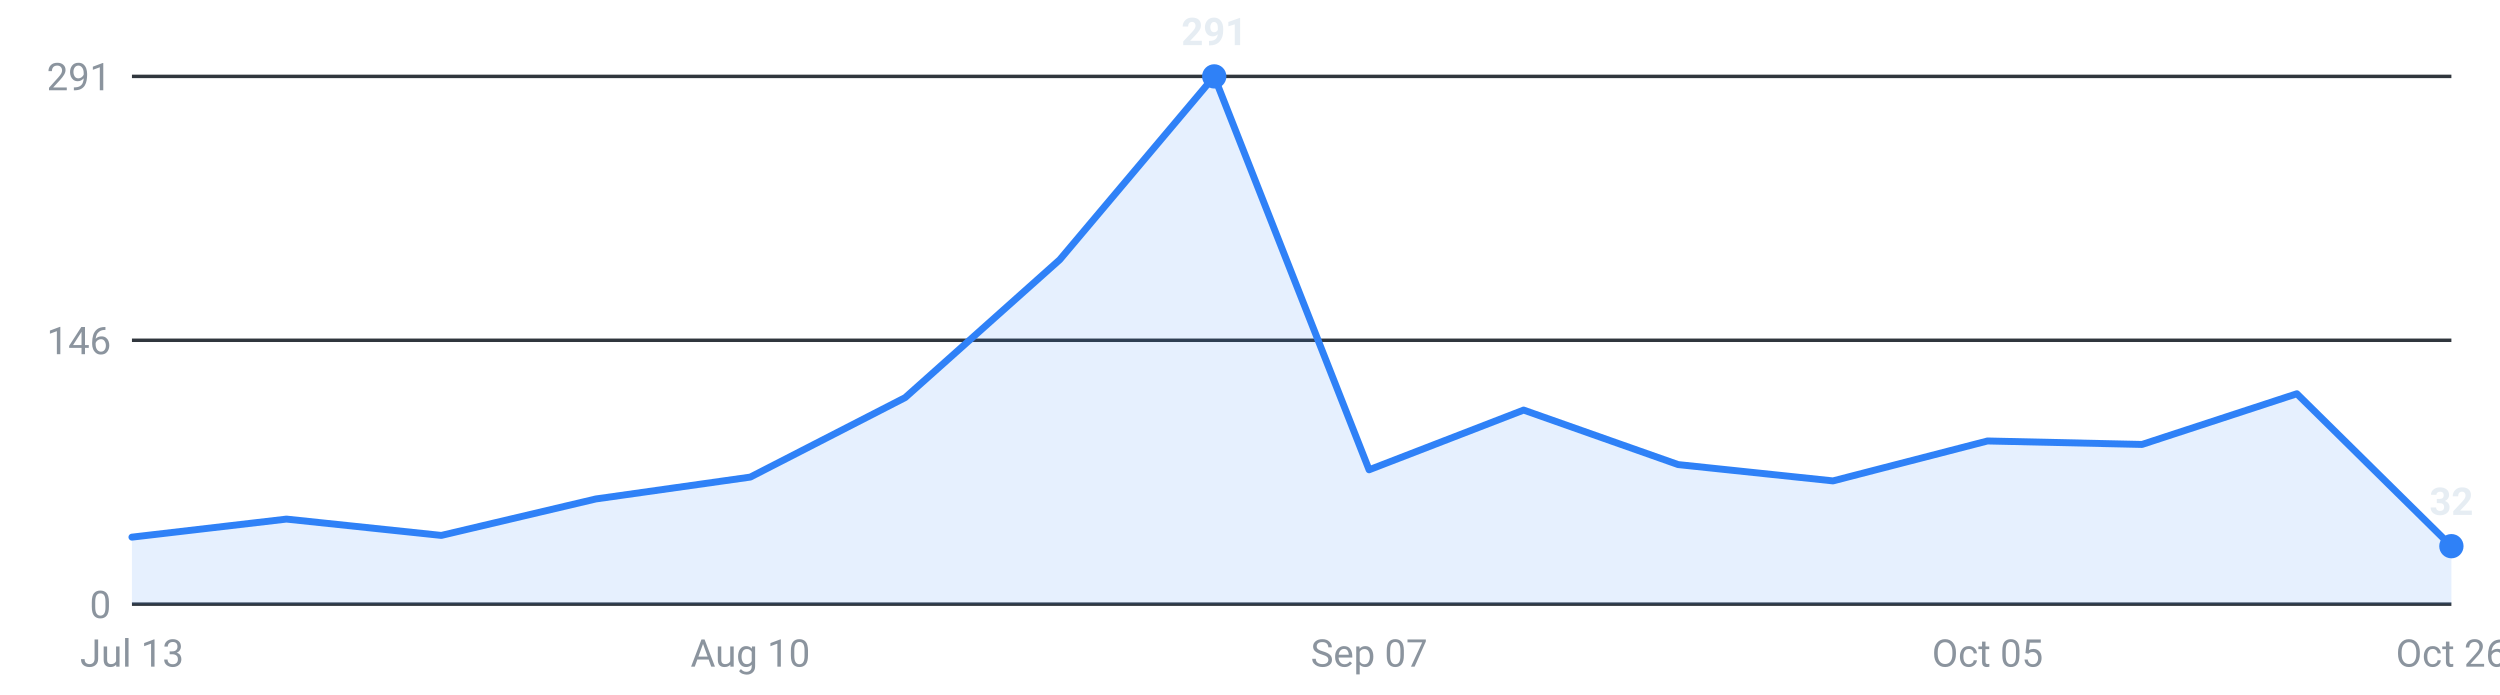
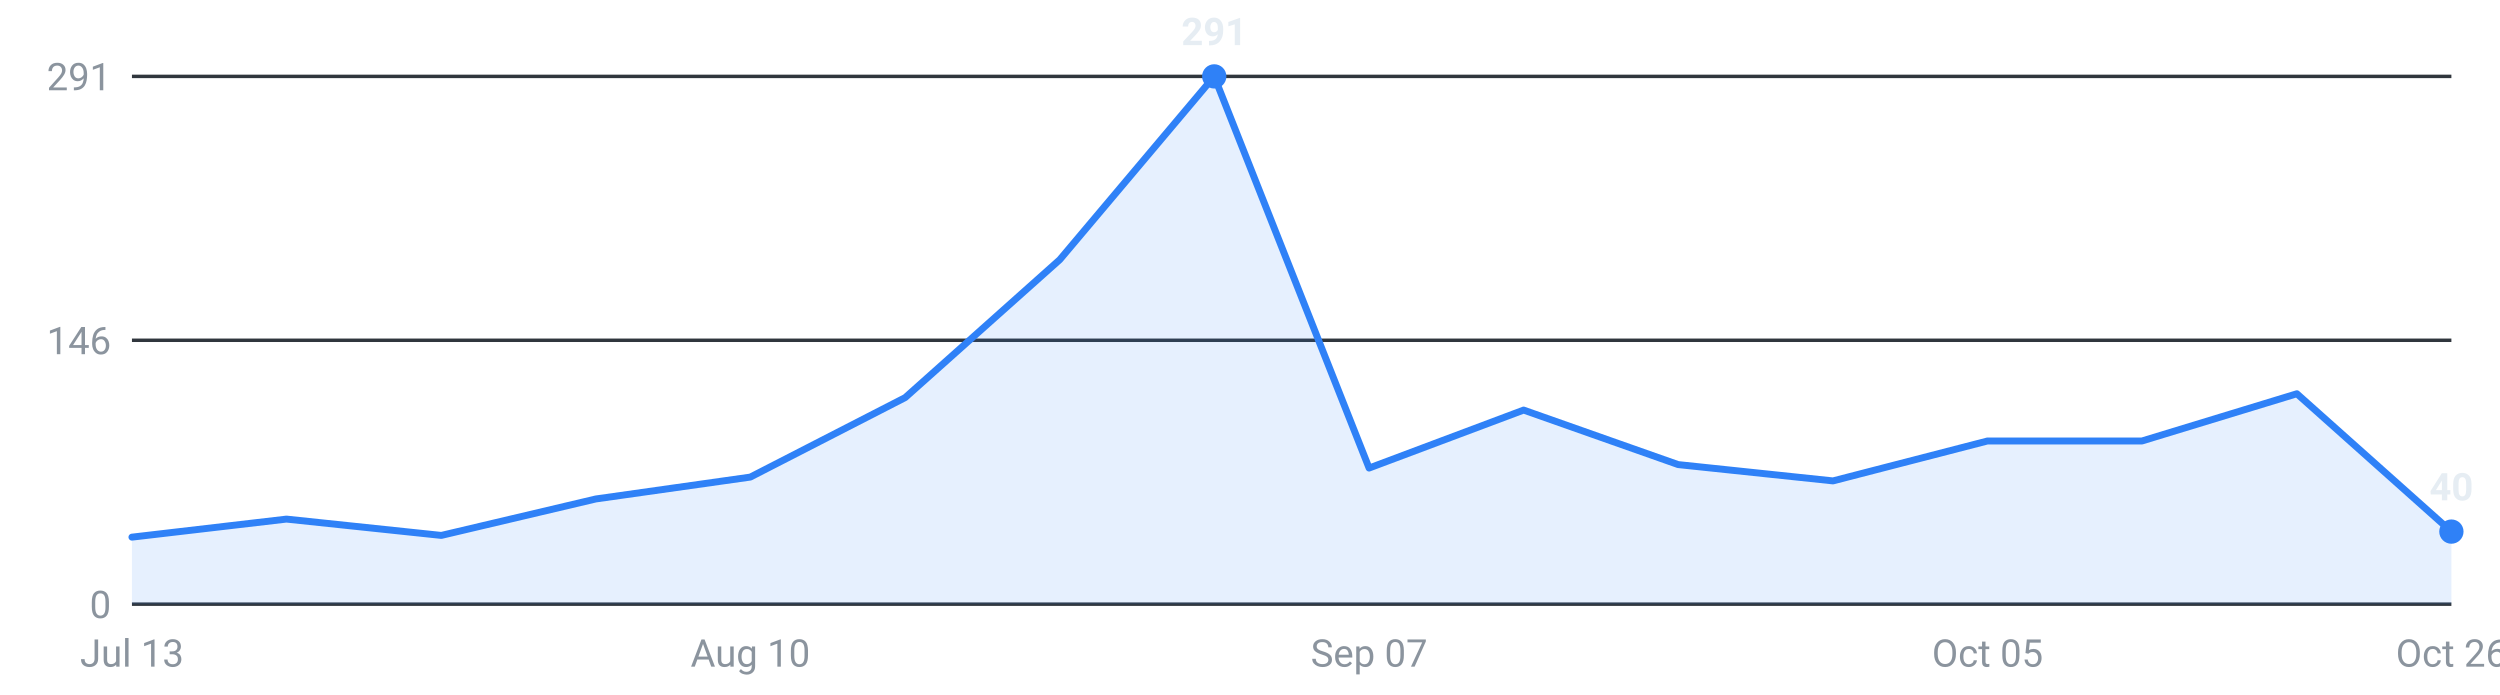
<svg xmlns="http://www.w3.org/2000/svg" viewBox="0 0 720 200" width="720" height="200" role="img" aria-label="Internships posted per week, last 16 weeks">
  <g font-family="-apple-system,Segoe UI,Roboto,sans-serif" font-size="11">
    <line x1="38" y1="174.0" x2="706" y2="174.0" stroke="#30363d" stroke-width="1" />
    <text x="32" y="178.0" text-anchor="end" fill="#8b949e">0</text>
    <line x1="38" y1="98.0" x2="706" y2="98.0" stroke="#30363d" stroke-width="1" />
    <text x="32" y="102.0" text-anchor="end" fill="#8b949e">146</text>
    <line x1="38" y1="22.0" x2="706" y2="22.0" stroke="#30363d" stroke-width="1" />
    <text x="32" y="26.0" text-anchor="end" fill="#8b949e">291</text>
-     <path d="M38.0,174 L38.0,154.7 L82.5,149.5 L127.1,154.2 L171.6,143.7 L216.1,137.4 L260.7,114.5 L305.2,74.8 L349.7,22.0 L394.3,135.3 L438.8,118.1 L483.3,133.8 L527.9,138.5 L572.4,127.0 L616.9,128.0 L661.5,113.4 L706.0,157.3 L706.0,174 Z" fill="#2f81f7" fill-opacity="0.12" />
-     <polyline points="38.0,154.7 82.5,149.5 127.1,154.2 171.6,143.7 216.1,137.4 260.7,114.5 305.2,74.8 349.7,22.0 394.3,135.3 438.8,118.1 483.3,133.8 527.9,138.5 572.4,127.0 616.9,128.0 661.5,113.4 706.0,157.3" fill="none" stroke="#2f81f7" stroke-width="2" stroke-linejoin="round" stroke-linecap="round" />
-     <circle cx="706.0" cy="157.3" r="3.5" fill="#2f81f7" />
-     <text x="706.0" y="148.3" text-anchor="middle" fill="#e6edf3" font-weight="600">32</text>
+     <path d="M38.0,174 L38.0,154.7 L82.5,149.5 L127.1,154.2 L171.6,143.7 L216.1,137.4 L260.7,114.5 L305.2,74.8 L349.7,22.0 L394.3,134.8 L438.8,118.1 L483.3,133.8 L527.9,138.5 L572.4,127.0 L616.9,127.0 L661.5,113.4 L706.0,153.1 L706.0,174 Z" fill="#2f81f7" fill-opacity="0.12" />
+     <polyline points="38.0,154.7 82.5,149.5 127.1,154.2 171.6,143.7 216.1,137.4 260.7,114.5 305.2,74.8 349.7,22.0 394.3,134.8 438.8,118.1 483.3,133.8 527.9,138.5 572.4,127.0 616.9,127.0 661.5,113.4 706.0,153.1" fill="none" stroke="#2f81f7" stroke-width="2" stroke-linejoin="round" stroke-linecap="round" />
+     <circle cx="706.0" cy="153.1" r="3.5" fill="#2f81f7" />
+     <text x="706.0" y="144.1" text-anchor="middle" fill="#e6edf3" font-weight="600">40</text>
    <circle cx="349.7" cy="22.0" r="3.5" fill="#2f81f7" />
    <text x="349.7" y="13.0" text-anchor="middle" fill="#e6edf3" font-weight="600">291</text>
    <text x="38.0" y="192" text-anchor="middle" fill="#8b949e">Jul 13</text>
    <text x="216.1" y="192" text-anchor="middle" fill="#8b949e">Aug 10</text>
    <text x="394.3" y="192" text-anchor="middle" fill="#8b949e">Sep 07</text>
    <text x="572.4" y="192" text-anchor="middle" fill="#8b949e">Oct 05</text>
    <text x="706.0" y="192" text-anchor="middle" fill="#8b949e">Oct 26</text>
  </g>
</svg>
